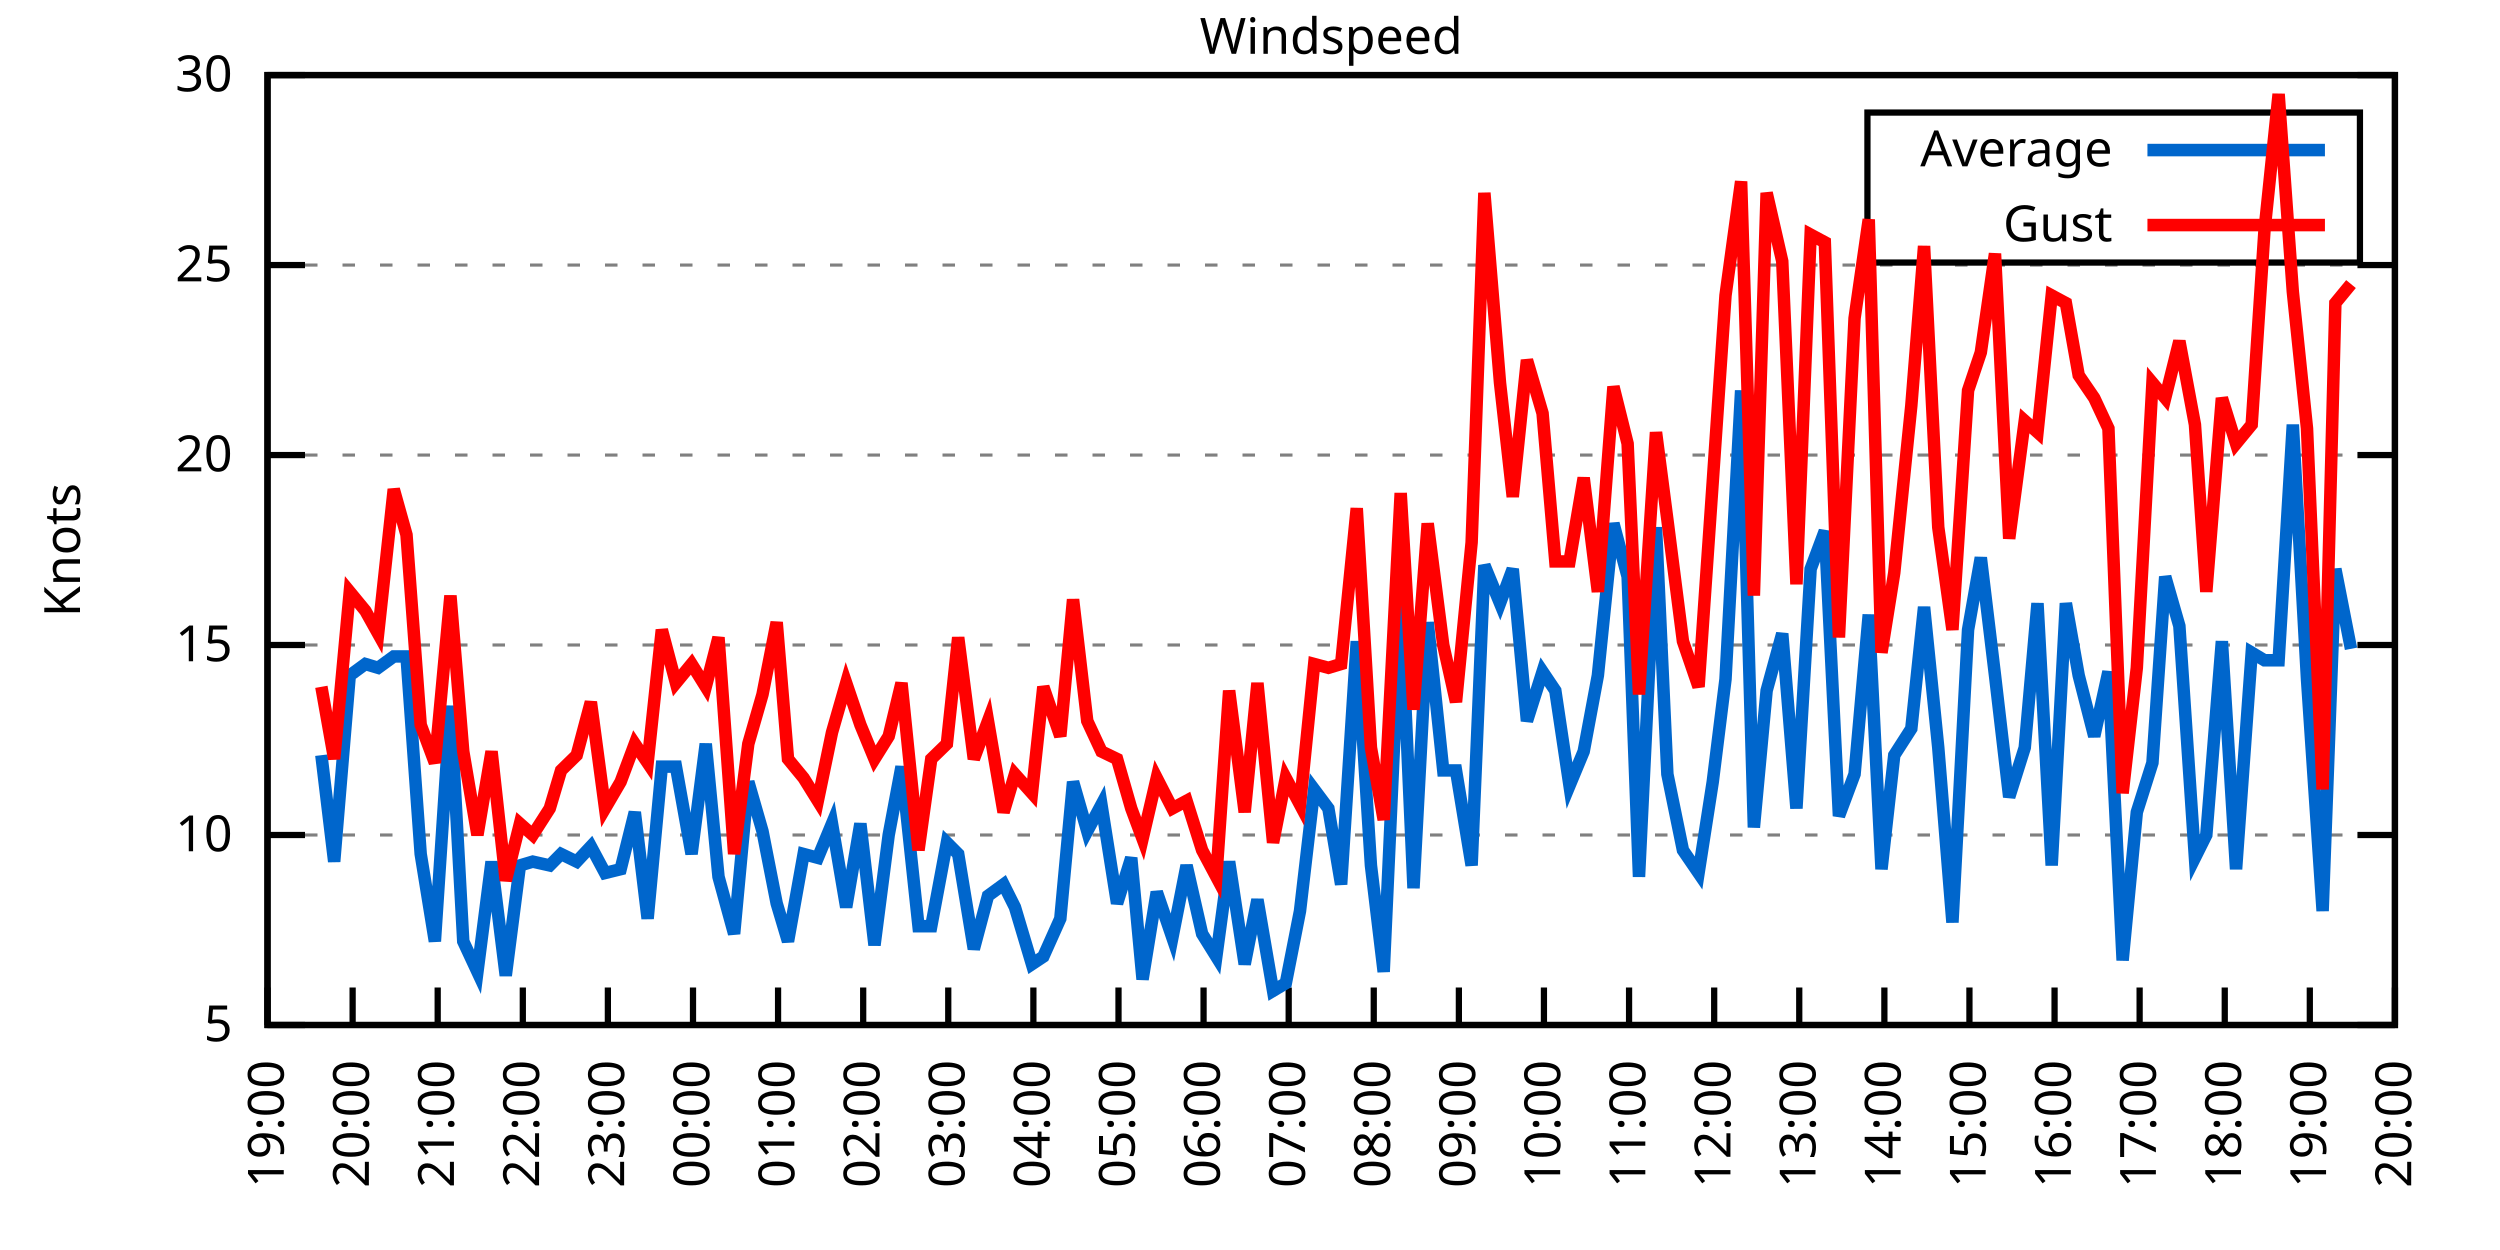
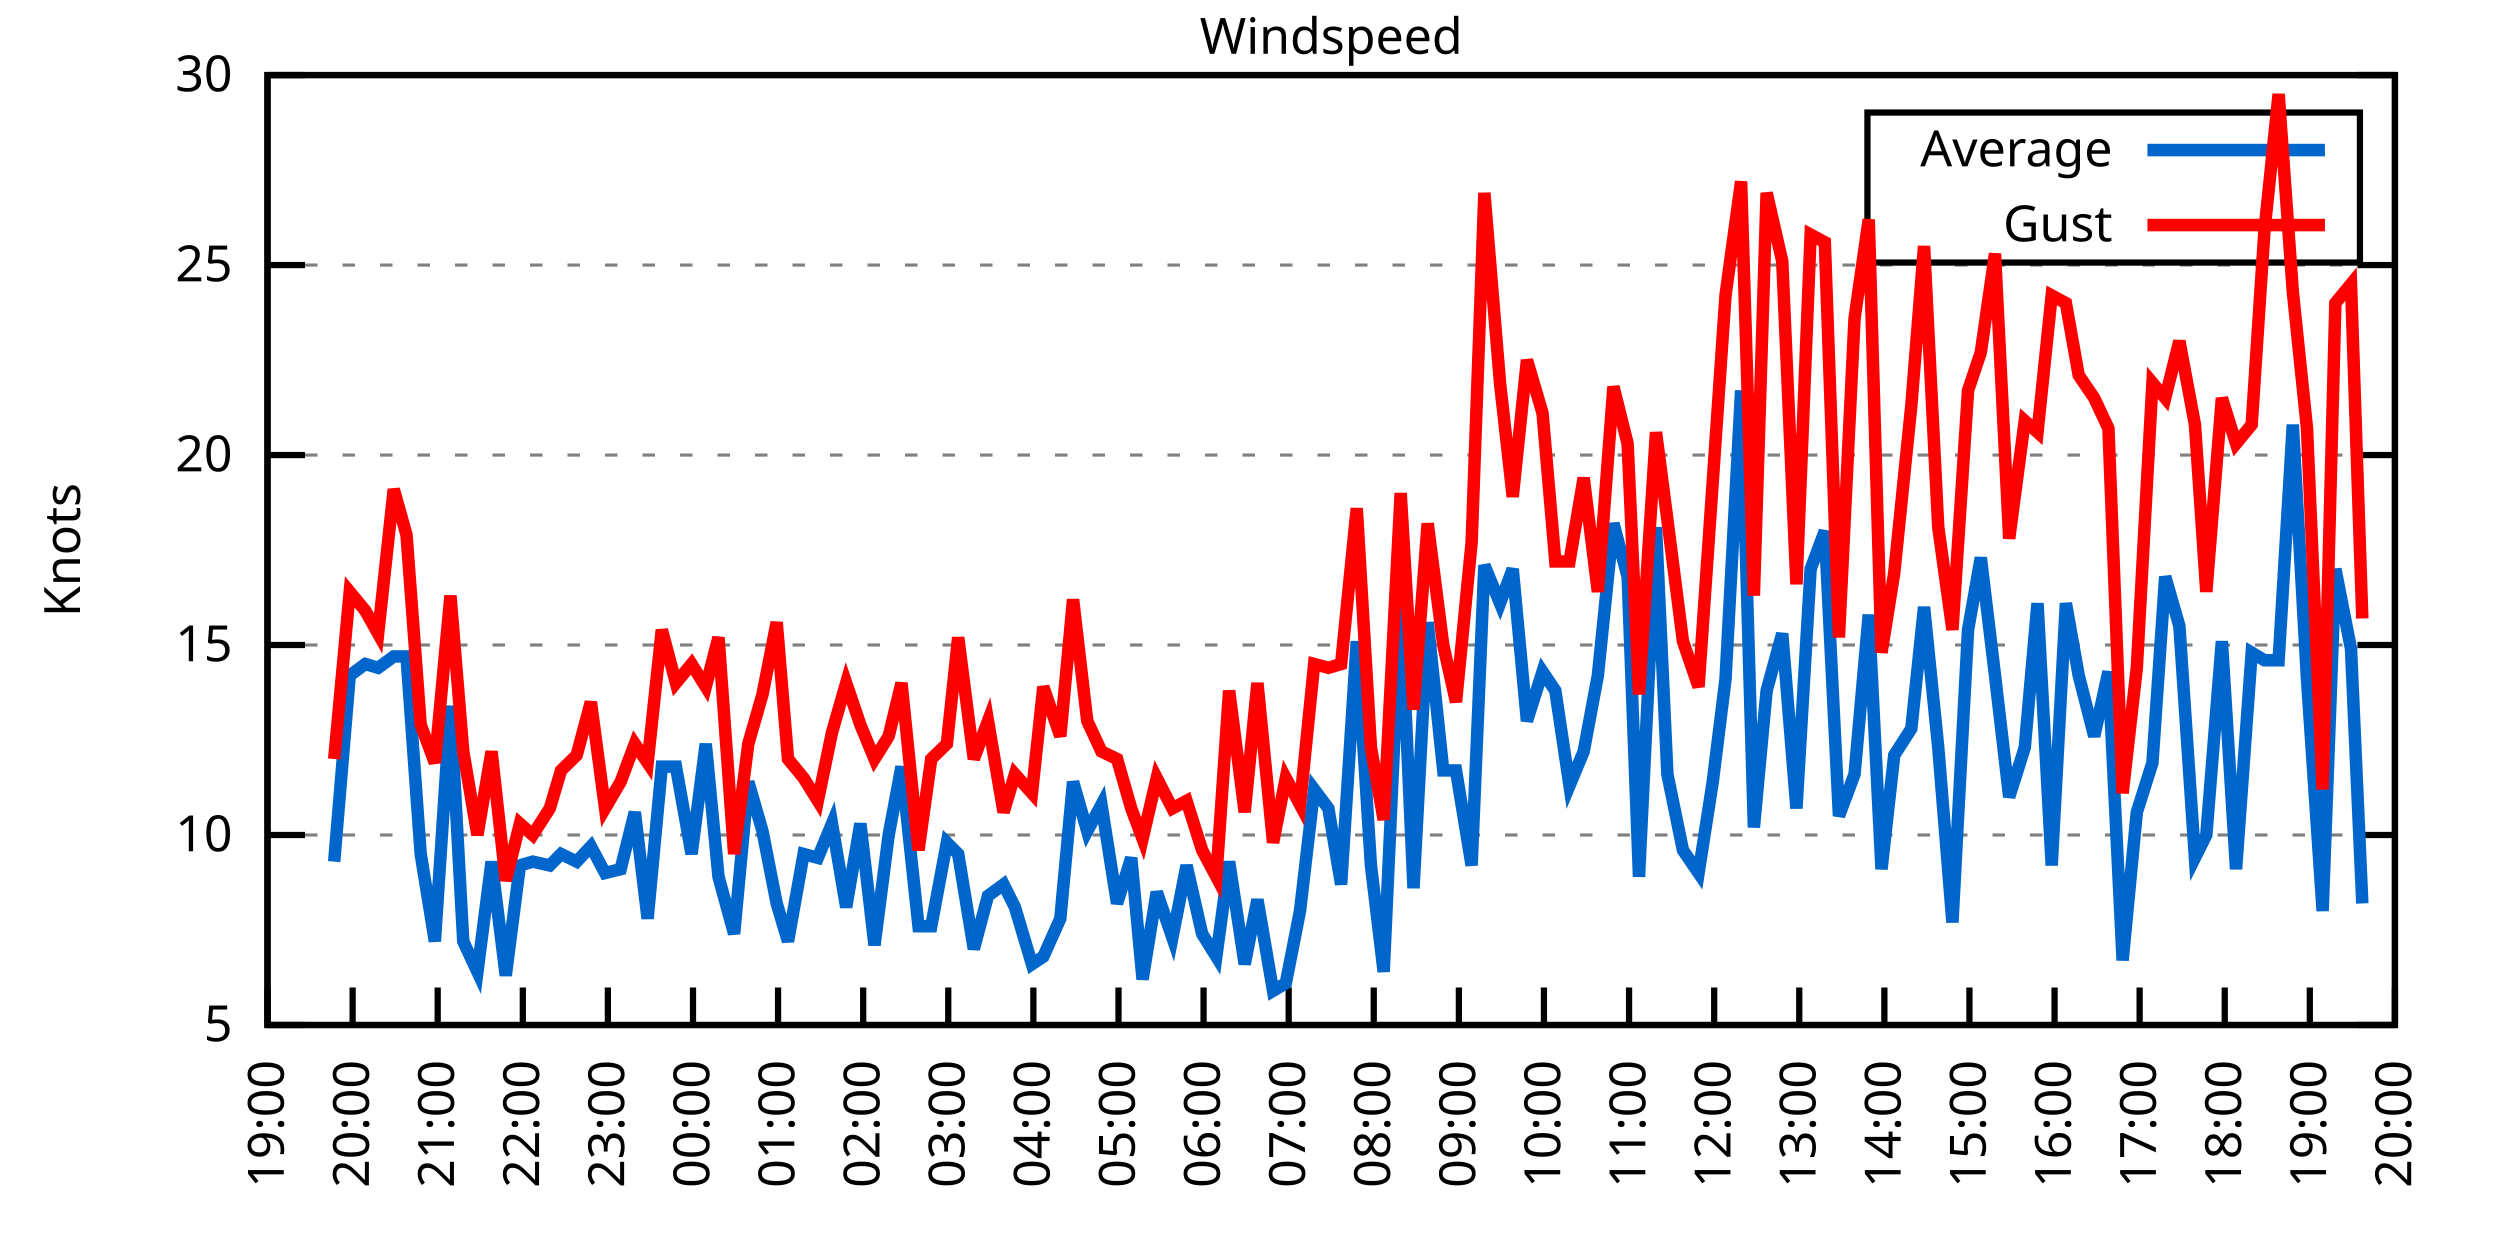
<svg xmlns="http://www.w3.org/2000/svg" xmlns:xlink="http://www.w3.org/1999/xlink" width="400" height="200" viewBox="0 0 400 200">
  <g id="gnuplot_canvas">
    <rect x="0" y="0" width="400" height="200" fill="none" />
    <defs>
      <circle id="gpDot" r="0.5" stroke-width="0.5" stroke="currentColor" />
      <path id="gpPt0" stroke-width="0.333" stroke="currentColor" d="M-1,0 h2 M0,-1 v2" />
      <path id="gpPt1" stroke-width="0.333" stroke="currentColor" d="M-1,-1 L1,1 M1,-1 L-1,1" />
      <path id="gpPt2" stroke-width="0.333" stroke="currentColor" d="M-1,0 L1,0 M0,-1 L0,1 M-1,-1 L1,1 M-1,1 L1,-1" />
      <rect id="gpPt3" stroke-width="0.333" stroke="currentColor" x="-1" y="-1" width="2" height="2" />
      <rect id="gpPt4" stroke-width="0.333" stroke="currentColor" fill="currentColor" x="-1" y="-1" width="2" height="2" />
      <circle id="gpPt5" stroke-width="0.333" stroke="currentColor" cx="0" cy="0" r="1" />
      <use xlink:href="#gpPt5" id="gpPt6" fill="currentColor" stroke="none" />
      <path id="gpPt7" stroke-width="0.333" stroke="currentColor" d="M0,-1.33 L-1.33,0.67 L1.33,0.67 z" />
      <use xlink:href="#gpPt7" id="gpPt8" fill="currentColor" stroke="none" />
      <use xlink:href="#gpPt7" id="gpPt9" stroke="currentColor" transform="rotate(180)" />
      <use xlink:href="#gpPt9" id="gpPt10" fill="currentColor" stroke="none" />
      <use xlink:href="#gpPt3" id="gpPt11" stroke="currentColor" transform="rotate(45)" />
      <use xlink:href="#gpPt11" id="gpPt12" fill="currentColor" stroke="none" />
      <path id="gpPt13" stroke-width="0.333" stroke="currentColor" d="M0,1.330 L1.265,0.411 L0.782,-1.067 L-0.782,-1.076 L-1.265,0.411 z" />
      <use xlink:href="#gpPt13" id="gpPt14" fill="currentColor" stroke="none" />
      <filter id="textbox" filterUnits="objectBoundingBox" x="0" y="0" height="1" width="1">
        <feFlood flood-color="white" flood-opacity="1" result="bgnd" />
        <feComposite in="SourceGraphic" in2="bgnd" operator="atop" />
      </filter>
      <filter id="greybox" filterUnits="objectBoundingBox" x="0" y="0" height="1" width="1">
        <feFlood flood-color="lightgrey" flood-opacity="1" result="grey" />
        <feComposite in="SourceGraphic" in2="grey" operator="atop" />
      </filter>
    </defs>
    <g fill="none" color="white" stroke="currentColor" stroke-width="1.00" stroke-linecap="butt" stroke-linejoin="miter">
</g>
    <g fill="none" color="black" stroke="currentColor" stroke-width="1.00" stroke-linecap="butt" stroke-linejoin="miter">
      <g stroke="none" shape-rendering="crispEdges">
        <polygon fill="rgb(255, 255, 255)" points="42.80,164.00 383.18,164.00 383.18,12.02 42.80,12.02 " />
      </g>
    </g>
    <g fill="none" color="black" stroke="currentColor" stroke-width="1.00" stroke-linecap="butt" stroke-linejoin="miter">
</g>
    <g fill="none" color="black" stroke="black" stroke-width="0.50" stroke-linecap="butt" stroke-linejoin="miter">
</g>
    <g fill="none" color="gray" stroke="currentColor" stroke-width="0.50" stroke-linecap="butt" stroke-linejoin="miter">
      <path stroke="gray" stroke-dasharray="2,4" class="gridline" d="M42.80,164.00 L383.19,164.00  " />
    </g>
    <g fill="none" color="gray" stroke="gray" stroke-width="1.00" stroke-linecap="butt" stroke-linejoin="miter">
</g>
    <g fill="none" color="black" stroke="currentColor" stroke-width="1.00" stroke-linecap="butt" stroke-linejoin="miter">
      <path stroke="black" d="M42.80,164.00 L48.80,164.00 M383.19,164.00 L377.19,164.00  " />
      <g transform="translate(37.20,166.60)" stroke="none" fill="black" font-family="Sans" font-size="8.00" text-anchor="end">
        <text>
          <tspan font-family="Sans"> 5</tspan>
        </text>
      </g>
    </g>
    <g fill="none" color="black" stroke="currentColor" stroke-width="1.00" stroke-linecap="butt" stroke-linejoin="miter">
</g>
    <g fill="none" color="black" stroke="black" stroke-width="0.50" stroke-linecap="butt" stroke-linejoin="miter">
</g>
    <g fill="none" color="gray" stroke="currentColor" stroke-width="0.50" stroke-linecap="butt" stroke-linejoin="miter">
      <path stroke="gray" stroke-dasharray="2,4" class="gridline" d="M42.80,133.60 L383.19,133.60  " />
    </g>
    <g fill="none" color="gray" stroke="gray" stroke-width="1.00" stroke-linecap="butt" stroke-linejoin="miter">
</g>
    <g fill="none" color="black" stroke="currentColor" stroke-width="1.00" stroke-linecap="butt" stroke-linejoin="miter">
      <path stroke="black" d="M42.80,133.60 L48.80,133.60 M383.19,133.60 L377.19,133.60  " />
      <g transform="translate(37.20,136.20)" stroke="none" fill="black" font-family="Sans" font-size="8.00" text-anchor="end">
        <text>
          <tspan font-family="Sans"> 10</tspan>
        </text>
      </g>
    </g>
    <g fill="none" color="black" stroke="currentColor" stroke-width="1.00" stroke-linecap="butt" stroke-linejoin="miter">
</g>
    <g fill="none" color="black" stroke="black" stroke-width="0.50" stroke-linecap="butt" stroke-linejoin="miter">
</g>
    <g fill="none" color="gray" stroke="currentColor" stroke-width="0.50" stroke-linecap="butt" stroke-linejoin="miter">
      <path stroke="gray" stroke-dasharray="2,4" class="gridline" d="M42.80,103.20 L383.19,103.20  " />
    </g>
    <g fill="none" color="gray" stroke="gray" stroke-width="1.00" stroke-linecap="butt" stroke-linejoin="miter">
</g>
    <g fill="none" color="black" stroke="currentColor" stroke-width="1.00" stroke-linecap="butt" stroke-linejoin="miter">
      <path stroke="black" d="M42.80,103.20 L48.80,103.20 M383.19,103.20 L377.19,103.20  " />
      <g transform="translate(37.20,105.80)" stroke="none" fill="black" font-family="Sans" font-size="8.00" text-anchor="end">
        <text>
          <tspan font-family="Sans"> 15</tspan>
        </text>
      </g>
    </g>
    <g fill="none" color="black" stroke="currentColor" stroke-width="1.00" stroke-linecap="butt" stroke-linejoin="miter">
</g>
    <g fill="none" color="black" stroke="black" stroke-width="0.50" stroke-linecap="butt" stroke-linejoin="miter">
</g>
    <g fill="none" color="gray" stroke="currentColor" stroke-width="0.50" stroke-linecap="butt" stroke-linejoin="miter">
      <path stroke="gray" stroke-dasharray="2,4" class="gridline" d="M42.80,72.81 L383.19,72.81  " />
    </g>
    <g fill="none" color="gray" stroke="gray" stroke-width="1.00" stroke-linecap="butt" stroke-linejoin="miter">
</g>
    <g fill="none" color="black" stroke="currentColor" stroke-width="1.00" stroke-linecap="butt" stroke-linejoin="miter">
      <path stroke="black" d="M42.80,72.81 L48.80,72.81 M383.19,72.81 L377.19,72.81  " />
      <g transform="translate(37.20,75.41)" stroke="none" fill="black" font-family="Sans" font-size="8.00" text-anchor="end">
        <text>
          <tspan font-family="Sans"> 20</tspan>
        </text>
      </g>
    </g>
    <g fill="none" color="black" stroke="currentColor" stroke-width="1.00" stroke-linecap="butt" stroke-linejoin="miter">
</g>
    <g fill="none" color="black" stroke="black" stroke-width="0.50" stroke-linecap="butt" stroke-linejoin="miter">
</g>
    <g fill="none" color="gray" stroke="currentColor" stroke-width="0.50" stroke-linecap="butt" stroke-linejoin="miter">
      <path stroke="gray" stroke-dasharray="2,4" class="gridline" d="M42.80,42.41 L383.19,42.41  " />
    </g>
    <g fill="none" color="gray" stroke="gray" stroke-width="1.00" stroke-linecap="butt" stroke-linejoin="miter">
</g>
    <g fill="none" color="black" stroke="currentColor" stroke-width="1.00" stroke-linecap="butt" stroke-linejoin="miter">
      <path stroke="black" d="M42.80,42.41 L48.80,42.41 M383.19,42.41 L377.19,42.41  " />
      <g transform="translate(37.20,45.01)" stroke="none" fill="black" font-family="Sans" font-size="8.00" text-anchor="end">
        <text>
          <tspan font-family="Sans"> 25</tspan>
        </text>
      </g>
    </g>
    <g fill="none" color="black" stroke="currentColor" stroke-width="1.00" stroke-linecap="butt" stroke-linejoin="miter">
</g>
    <g fill="none" color="black" stroke="black" stroke-width="0.50" stroke-linecap="butt" stroke-linejoin="miter">
</g>
    <g fill="none" color="gray" stroke="currentColor" stroke-width="0.50" stroke-linecap="butt" stroke-linejoin="miter">
      <path stroke="gray" stroke-dasharray="2,4" class="gridline" d="M42.80,12.01 L383.19,12.01  " />
    </g>
    <g fill="none" color="gray" stroke="gray" stroke-width="1.00" stroke-linecap="butt" stroke-linejoin="miter">
</g>
    <g fill="none" color="black" stroke="currentColor" stroke-width="1.00" stroke-linecap="butt" stroke-linejoin="miter">
      <path stroke="black" d="M42.80,12.01 L48.80,12.01 M383.19,12.01 L377.19,12.01  " />
      <g transform="translate(37.20,14.61)" stroke="none" fill="black" font-family="Sans" font-size="8.00" text-anchor="end">
        <text>
          <tspan font-family="Sans"> 30</tspan>
        </text>
      </g>
    </g>
    <g fill="none" color="black" stroke="currentColor" stroke-width="1.00" stroke-linecap="butt" stroke-linejoin="miter">
      <path stroke="black" d="M42.80,164.00 L42.80,158.00  " />
      <g transform="translate(45.40,169.60) rotate(270.00)" stroke="none" fill="black" font-family="Sans" font-size="8.00" text-anchor="end">
        <text>
          <tspan font-family="Sans">19:00</tspan>
        </text>
      </g>
    </g>
    <g fill="none" color="black" stroke="currentColor" stroke-width="1.00" stroke-linecap="butt" stroke-linejoin="miter">
      <path stroke="black" d="M56.42,164.00 L56.42,158.00  " />
      <g transform="translate(59.02,169.60) rotate(270.00)" stroke="none" fill="black" font-family="Sans" font-size="8.00" text-anchor="end">
        <text>
          <tspan font-family="Sans">20:00</tspan>
        </text>
      </g>
    </g>
    <g fill="none" color="black" stroke="currentColor" stroke-width="1.00" stroke-linecap="butt" stroke-linejoin="miter">
      <path stroke="black" d="M70.03,164.00 L70.03,158.00  " />
      <g transform="translate(72.63,169.60) rotate(270.00)" stroke="none" fill="black" font-family="Sans" font-size="8.00" text-anchor="end">
        <text>
          <tspan font-family="Sans">21:00</tspan>
        </text>
      </g>
    </g>
    <g fill="none" color="black" stroke="currentColor" stroke-width="1.00" stroke-linecap="butt" stroke-linejoin="miter">
      <path stroke="black" d="M83.65,164.00 L83.65,158.00  " />
      <g transform="translate(86.25,169.60) rotate(270.00)" stroke="none" fill="black" font-family="Sans" font-size="8.00" text-anchor="end">
        <text>
          <tspan font-family="Sans">22:00</tspan>
        </text>
      </g>
    </g>
    <g fill="none" color="black" stroke="currentColor" stroke-width="1.00" stroke-linecap="butt" stroke-linejoin="miter">
      <path stroke="black" d="M97.26,164.00 L97.26,158.00  " />
      <g transform="translate(99.86,169.60) rotate(270.00)" stroke="none" fill="black" font-family="Sans" font-size="8.00" text-anchor="end">
        <text>
          <tspan font-family="Sans">23:00</tspan>
        </text>
      </g>
    </g>
    <g fill="none" color="black" stroke="currentColor" stroke-width="1.00" stroke-linecap="butt" stroke-linejoin="miter">
      <path stroke="black" d="M110.88,164.00 L110.88,158.00  " />
      <g transform="translate(113.48,169.60) rotate(270.00)" stroke="none" fill="black" font-family="Sans" font-size="8.00" text-anchor="end">
        <text>
          <tspan font-family="Sans">00:00</tspan>
        </text>
      </g>
    </g>
    <g fill="none" color="black" stroke="currentColor" stroke-width="1.00" stroke-linecap="butt" stroke-linejoin="miter">
      <path stroke="black" d="M124.49,164.00 L124.49,158.00  " />
      <g transform="translate(127.09,169.60) rotate(270.00)" stroke="none" fill="black" font-family="Sans" font-size="8.00" text-anchor="end">
        <text>
          <tspan font-family="Sans">01:00</tspan>
        </text>
      </g>
    </g>
    <g fill="none" color="black" stroke="currentColor" stroke-width="1.00" stroke-linecap="butt" stroke-linejoin="miter">
      <path stroke="black" d="M138.11,164.00 L138.11,158.00  " />
      <g transform="translate(140.71,169.60) rotate(270.00)" stroke="none" fill="black" font-family="Sans" font-size="8.00" text-anchor="end">
        <text>
          <tspan font-family="Sans">02:00</tspan>
        </text>
      </g>
    </g>
    <g fill="none" color="black" stroke="currentColor" stroke-width="1.00" stroke-linecap="butt" stroke-linejoin="miter">
      <path stroke="black" d="M151.72,164.00 L151.72,158.00  " />
      <g transform="translate(154.32,169.60) rotate(270.00)" stroke="none" fill="black" font-family="Sans" font-size="8.00" text-anchor="end">
        <text>
          <tspan font-family="Sans">03:00</tspan>
        </text>
      </g>
    </g>
    <g fill="none" color="black" stroke="currentColor" stroke-width="1.00" stroke-linecap="butt" stroke-linejoin="miter">
      <path stroke="black" d="M165.34,164.00 L165.34,158.00  " />
      <g transform="translate(167.94,169.60) rotate(270.00)" stroke="none" fill="black" font-family="Sans" font-size="8.00" text-anchor="end">
        <text>
          <tspan font-family="Sans">04:00</tspan>
        </text>
      </g>
    </g>
    <g fill="none" color="black" stroke="currentColor" stroke-width="1.00" stroke-linecap="butt" stroke-linejoin="miter">
      <path stroke="black" d="M178.96,164.00 L178.96,158.00  " />
      <g transform="translate(181.56,169.60) rotate(270.00)" stroke="none" fill="black" font-family="Sans" font-size="8.00" text-anchor="end">
        <text>
          <tspan font-family="Sans">05:00</tspan>
        </text>
      </g>
    </g>
    <g fill="none" color="black" stroke="currentColor" stroke-width="1.00" stroke-linecap="butt" stroke-linejoin="miter">
      <path stroke="black" d="M192.57,164.00 L192.57,158.00  " />
      <g transform="translate(195.17,169.60) rotate(270.00)" stroke="none" fill="black" font-family="Sans" font-size="8.00" text-anchor="end">
        <text>
          <tspan font-family="Sans">06:00</tspan>
        </text>
      </g>
    </g>
    <g fill="none" color="black" stroke="currentColor" stroke-width="1.00" stroke-linecap="butt" stroke-linejoin="miter">
      <path stroke="black" d="M206.19,164.00 L206.19,158.00  " />
      <g transform="translate(208.79,169.60) rotate(270.00)" stroke="none" fill="black" font-family="Sans" font-size="8.00" text-anchor="end">
        <text>
          <tspan font-family="Sans">07:00</tspan>
        </text>
      </g>
    </g>
    <g fill="none" color="black" stroke="currentColor" stroke-width="1.00" stroke-linecap="butt" stroke-linejoin="miter">
      <path stroke="black" d="M219.80,164.00 L219.80,158.00  " />
      <g transform="translate(222.40,169.60) rotate(270.00)" stroke="none" fill="black" font-family="Sans" font-size="8.00" text-anchor="end">
        <text>
          <tspan font-family="Sans">08:00</tspan>
        </text>
      </g>
    </g>
    <g fill="none" color="black" stroke="currentColor" stroke-width="1.00" stroke-linecap="butt" stroke-linejoin="miter">
      <path stroke="black" d="M233.42,164.00 L233.42,158.00  " />
      <g transform="translate(236.02,169.60) rotate(270.00)" stroke="none" fill="black" font-family="Sans" font-size="8.00" text-anchor="end">
        <text>
          <tspan font-family="Sans">09:00</tspan>
        </text>
      </g>
    </g>
    <g fill="none" color="black" stroke="currentColor" stroke-width="1.00" stroke-linecap="butt" stroke-linejoin="miter">
      <path stroke="black" d="M247.03,164.00 L247.03,158.00  " />
      <g transform="translate(249.63,169.60) rotate(270.00)" stroke="none" fill="black" font-family="Sans" font-size="8.00" text-anchor="end">
        <text>
          <tspan font-family="Sans">10:00</tspan>
        </text>
      </g>
    </g>
    <g fill="none" color="black" stroke="currentColor" stroke-width="1.00" stroke-linecap="butt" stroke-linejoin="miter">
      <path stroke="black" d="M260.65,164.00 L260.65,158.00  " />
      <g transform="translate(263.25,169.60) rotate(270.00)" stroke="none" fill="black" font-family="Sans" font-size="8.00" text-anchor="end">
        <text>
          <tspan font-family="Sans">11:00</tspan>
        </text>
      </g>
    </g>
    <g fill="none" color="black" stroke="currentColor" stroke-width="1.00" stroke-linecap="butt" stroke-linejoin="miter">
      <path stroke="black" d="M274.27,164.00 L274.27,158.00  " />
      <g transform="translate(276.87,169.60) rotate(270.00)" stroke="none" fill="black" font-family="Sans" font-size="8.00" text-anchor="end">
        <text>
          <tspan font-family="Sans">12:00</tspan>
        </text>
      </g>
    </g>
    <g fill="none" color="black" stroke="currentColor" stroke-width="1.00" stroke-linecap="butt" stroke-linejoin="miter">
      <path stroke="black" d="M287.88,164.00 L287.88,158.00  " />
      <g transform="translate(290.48,169.60) rotate(270.00)" stroke="none" fill="black" font-family="Sans" font-size="8.00" text-anchor="end">
        <text>
          <tspan font-family="Sans">13:00</tspan>
        </text>
      </g>
    </g>
    <g fill="none" color="black" stroke="currentColor" stroke-width="1.00" stroke-linecap="butt" stroke-linejoin="miter">
      <path stroke="black" d="M301.50,164.00 L301.50,158.00  " />
      <g transform="translate(304.10,169.60) rotate(270.00)" stroke="none" fill="black" font-family="Sans" font-size="8.00" text-anchor="end">
        <text>
          <tspan font-family="Sans">14:00</tspan>
        </text>
      </g>
    </g>
    <g fill="none" color="black" stroke="currentColor" stroke-width="1.00" stroke-linecap="butt" stroke-linejoin="miter">
      <path stroke="black" d="M315.11,164.00 L315.11,158.00  " />
      <g transform="translate(317.71,169.60) rotate(270.00)" stroke="none" fill="black" font-family="Sans" font-size="8.00" text-anchor="end">
        <text>
          <tspan font-family="Sans">15:00</tspan>
        </text>
      </g>
    </g>
    <g fill="none" color="black" stroke="currentColor" stroke-width="1.00" stroke-linecap="butt" stroke-linejoin="miter">
      <path stroke="black" d="M328.73,164.00 L328.73,158.00  " />
      <g transform="translate(331.33,169.60) rotate(270.00)" stroke="none" fill="black" font-family="Sans" font-size="8.00" text-anchor="end">
        <text>
          <tspan font-family="Sans">16:00</tspan>
        </text>
      </g>
    </g>
    <g fill="none" color="black" stroke="currentColor" stroke-width="1.00" stroke-linecap="butt" stroke-linejoin="miter">
      <path stroke="black" d="M342.34,164.00 L342.34,158.00  " />
      <g transform="translate(344.94,169.60) rotate(270.00)" stroke="none" fill="black" font-family="Sans" font-size="8.00" text-anchor="end">
        <text>
          <tspan font-family="Sans">17:00</tspan>
        </text>
      </g>
    </g>
    <g fill="none" color="black" stroke="currentColor" stroke-width="1.00" stroke-linecap="butt" stroke-linejoin="miter">
      <path stroke="black" d="M355.96,164.00 L355.96,158.00  " />
      <g transform="translate(358.56,169.60) rotate(270.00)" stroke="none" fill="black" font-family="Sans" font-size="8.00" text-anchor="end">
        <text>
          <tspan font-family="Sans">18:00</tspan>
        </text>
      </g>
    </g>
    <g fill="none" color="black" stroke="currentColor" stroke-width="1.00" stroke-linecap="butt" stroke-linejoin="miter">
      <path stroke="black" d="M369.57,164.00 L369.57,158.00  " />
      <g transform="translate(372.17,169.60) rotate(270.00)" stroke="none" fill="black" font-family="Sans" font-size="8.00" text-anchor="end">
        <text>
          <tspan font-family="Sans">19:00</tspan>
        </text>
      </g>
    </g>
    <g fill="none" color="black" stroke="currentColor" stroke-width="1.00" stroke-linecap="butt" stroke-linejoin="miter">
      <path stroke="black" d="M383.19,164.00 L383.19,158.00  " />
      <g transform="translate(385.79,169.60) rotate(270.00)" stroke="none" fill="black" font-family="Sans" font-size="8.00" text-anchor="end">
        <text>
          <tspan font-family="Sans">20:00</tspan>
        </text>
      </g>
    </g>
    <g fill="none" color="black" stroke="currentColor" stroke-width="1.00" stroke-linecap="butt" stroke-linejoin="miter">
</g>
    <g fill="none" color="black" stroke="currentColor" stroke-width="1.00" stroke-linecap="butt" stroke-linejoin="miter">
      <path stroke="black" d="M42.80,12.01 L42.80,164.00 L383.19,164.00 L383.19,12.01 L42.80,12.01 Z  " />
    </g>
    <g fill="none" color="black" stroke="currentColor" stroke-width="1.00" stroke-linecap="butt" stroke-linejoin="miter">
</g>
    <g fill="none" color="black" stroke="currentColor" stroke-width="1.00" stroke-linecap="butt" stroke-linejoin="miter">
      <path stroke="black" d="M298.79,42.01 L298.79,18.01 L377.59,18.01 L377.59,42.01 L298.79,42.01 Z  " />
    </g>
    <g id="Windspeed_plot_1">
      <g fill="none" color="white" stroke="black" stroke-width="2.00" stroke-linecap="butt" stroke-linejoin="miter">
</g>
      <g fill="none" color="black" stroke="currentColor" stroke-width="2.00" stroke-linecap="butt" stroke-linejoin="miter">
        <g transform="translate(337.99,26.61)" stroke="none" fill="black" font-family="Sans" font-size="8.00" text-anchor="end">
          <text>
            <tspan font-family="Sans">Average</tspan>
          </text>
        </g>
      </g>
      <g fill="none" color="black" stroke="currentColor" stroke-width="2.00" stroke-linecap="butt" stroke-linejoin="miter">
-         <path stroke="rgb(  0, 102, 204)" d="M343.59,24.01 L371.99,24.01 M51.42,120.83 L53.47,137.86 L55.96,108.07 L58.46,106.24 L60.50,106.85 L63.00,105.03   L65.04,105.03 L67.31,136.64 L69.58,150.62 L72.07,112.93 L74.12,150.62 L76.39,155.49 L78.65,137.86 L80.92,156.10   L83.19,138.47 L85.24,137.86 L87.96,138.47 L89.77,136.64 L92.27,137.86 L94.54,135.43 L96.81,139.68 L99.30,139.07   L101.57,129.95 L103.62,146.98 L105.89,122.66 L108.15,122.66 L110.65,136.64 L112.92,119.01 L114.96,140.29 L117.46,149.41   L119.73,125.09 L122.00,132.99 L124.27,144.55 L126.08,150.62 L128.58,136.64 L130.85,137.25 L133.12,131.78 L135.39,145.15   L137.66,131.78 L139.92,151.23 L142.19,133.60 L144.24,122.66 L146.96,148.19 L149.00,148.19 L151.50,134.82 L153.31,136.64   L155.81,151.84 L158.08,143.33 L160.57,141.51 L162.39,145.15 L165.11,154.27 L166.93,153.06 L169.65,146.98 L171.69,125.09   L173.96,132.99 L176.23,128.74 L178.73,144.55 L181.00,137.25 L182.81,156.70 L185.08,142.72 L187.58,150.02 L189.85,138.47   L192.34,149.41 L194.61,153.06 L196.66,137.86 L199.15,154.27 L201.19,143.94 L203.69,158.53 L205.73,157.31 L208.00,145.76   L210.27,126.31 L212.54,129.35 L214.58,141.51 L217.08,102.60 L219.35,138.47 L221.39,155.49 L224.11,95.91 L226.16,142.11   L228.43,99.56 L230.92,123.27 L232.96,123.27 L235.46,138.47 L237.50,90.44 L240.00,96.52 L242.04,91.04 L244.31,115.36   L246.81,107.46 L248.85,110.50 L251.12,125.70 L253.39,120.23 L255.66,108.07 L258.15,83.75 L260.42,92.26 L262.24,140.29   L264.96,84.36 L266.78,123.87 L269.27,136.03 L271.77,139.68 L274.04,125.09 L276.08,108.68 L278.58,62.47 L280.62,132.39   L282.66,110.50 L285.16,101.38 L287.43,129.35 L289.70,91.04 L291.97,84.97 L294.23,130.56 L296.73,123.87 L299.00,98.34   L301.04,139.07 L303.08,120.83 L305.81,116.58 L307.85,97.12 L310.12,119.62 L312.39,147.59 L314.89,100.77 L316.93,89.22   L319.20,108.07 L321.47,127.52 L323.96,119.62 L326.00,96.52 L328.27,138.47 L330.54,96.52 L332.59,108.07 L335.08,117.80   L337.35,107.46 L339.62,153.66 L341.89,129.95 L344.39,122.05 L346.43,92.26 L348.70,100.16 L351.19,137.25 L353.01,133.60   L355.50,102.60 L357.77,139.07 L360.27,104.42 L362.31,105.64 L364.58,105.64 L366.85,67.94 L369.12,108.68 L371.62,145.76   L373.66,91.04 L376.16,103.81  " />
+         <path stroke="rgb(  0, 102, 204)" d="M343.59,24.01 L371.99,24.01 M53.47,137.86 L55.96,108.07 L58.46,106.24 L60.50,106.85 L63.00,105.03 L65.04,105.03   L67.31,136.64 L69.58,150.62 L72.07,112.93 L74.12,150.62 L76.39,155.49 L78.65,137.86 L80.92,156.10 L83.19,138.47   L85.24,137.86 L87.96,138.47 L89.77,136.64 L92.27,137.86 L94.54,135.43 L96.81,139.68 L99.30,139.07 L101.57,129.95   L103.62,146.98 L105.89,122.66 L108.15,122.66 L110.65,136.64 L112.92,119.01 L114.96,140.29 L117.46,149.41 L119.73,125.09   L122.00,132.99 L124.27,144.55 L126.08,150.62 L128.58,136.64 L130.85,137.25 L133.12,131.78 L135.39,145.15 L137.66,131.78   L139.92,151.23 L142.19,133.60 L144.24,122.66 L146.96,148.19 L149.00,148.19 L151.50,134.82 L153.31,136.64 L155.81,151.84   L158.08,143.33 L160.57,141.51 L162.39,145.15 L165.11,154.27 L166.93,153.06 L169.65,146.98 L171.69,125.09 L173.96,132.99   L176.23,128.74 L178.73,144.55 L181.00,137.25 L182.81,156.70 L185.08,142.72 L187.58,150.02 L189.85,138.47 L192.34,149.41   L194.61,153.06 L196.66,137.86 L199.15,154.27 L201.19,143.94 L203.69,158.53 L205.73,157.31 L208.00,145.76 L210.27,126.31   L212.54,129.35 L214.58,141.51 L217.08,102.60 L219.35,138.47 L221.39,155.49 L224.11,95.91 L226.16,142.11 L228.43,99.56   L230.92,123.27 L232.96,123.27 L235.46,138.47 L237.50,90.44 L240.00,96.52 L242.04,91.04 L244.31,115.36 L246.81,107.46   L248.85,110.50 L251.12,125.70 L253.39,120.23 L255.66,108.07 L258.15,83.75 L260.42,92.26 L262.24,140.29 L264.96,84.36   L266.78,123.87 L269.27,136.03 L271.77,139.68 L274.04,125.09 L276.08,108.68 L278.58,62.47 L280.62,132.39 L282.66,110.50   L285.16,101.38 L287.43,129.35 L289.70,91.04 L291.97,84.97 L294.23,130.56 L296.73,123.87 L299.00,98.34 L301.04,139.07   L303.08,120.83 L305.81,116.58 L307.85,97.12 L310.12,119.62 L312.39,147.59 L314.89,100.77 L316.93,89.22 L319.20,108.07   L321.47,127.52 L323.96,119.62 L326.00,96.52 L328.27,138.47 L330.54,96.52 L332.59,108.07 L335.08,117.80 L337.35,107.46   L339.62,153.66 L341.89,129.95 L344.39,122.05 L346.43,92.26 L348.70,100.16 L351.19,137.25 L353.01,133.60 L355.50,102.60   L357.77,139.07 L360.27,104.42 L362.31,105.64 L364.58,105.64 L366.85,67.94 L369.12,108.68 L371.62,145.76 L373.66,91.04   L376.16,103.81 L377.97,144.55  " />
      </g>
    </g>
    <g id="Windspeed_plot_2">
      <g fill="none" color="black" stroke="currentColor" stroke-width="2.00" stroke-linecap="butt" stroke-linejoin="miter">
        <g transform="translate(337.99,38.61)" stroke="none" fill="black" font-family="Sans" font-size="8.00" text-anchor="end">
          <text>
            <tspan font-family="Sans">Gust</tspan>
          </text>
        </g>
      </g>
      <g fill="none" color="black" stroke="currentColor" stroke-width="2.00" stroke-linecap="butt" stroke-linejoin="miter">
-         <path stroke="rgb(255,   0,   0)" d="M343.59,36.01 L371.99,36.01 M51.42,109.89 L53.47,121.44 L55.96,94.69 L58.46,97.73 L60.50,101.38 L63.00,78.28   L65.04,85.57 L67.31,115.97 L69.58,122.05 L72.07,95.30 L74.12,120.23 L76.39,133.60 L78.65,120.23 L80.92,140.90   L83.19,131.78 L85.24,133.60 L87.96,129.35 L89.77,123.27 L92.27,120.83 L94.54,112.32 L96.81,129.35 L99.30,125.09   L101.57,119.01 L103.62,122.05 L105.89,100.77 L108.15,109.28 L110.65,106.24 L112.92,109.89 L114.96,101.99 L117.46,136.64   L119.73,119.01 L122.00,111.11 L124.27,99.56 L126.08,121.44 L128.58,124.48 L130.85,128.13 L133.12,117.19 L135.39,109.28   L137.66,115.97 L139.92,121.44 L142.19,117.80 L144.24,109.28 L146.96,136.03 L149.00,121.44 L151.50,119.01 L153.31,101.99   L155.81,121.44 L158.08,115.36 L160.57,129.95 L162.39,123.87 L165.11,126.91 L166.93,109.89 L169.65,117.80 L171.69,95.91   L173.96,115.36 L176.23,120.23 L178.73,121.44 L181.00,129.35 L182.81,134.21 L185.08,124.48 L187.58,129.35 L189.85,128.13   L192.34,136.03 L194.61,140.29 L196.66,110.50 L199.15,129.95 L201.19,109.28 L203.69,134.82 L205.73,124.48 L208.00,128.74   L210.27,106.24 L212.54,106.85 L214.58,106.24 L217.08,81.32 L219.35,119.62 L221.39,131.17 L224.11,78.89 L226.16,113.54   L228.43,83.75 L230.92,103.20 L232.96,112.32 L235.46,86.79 L237.50,30.86 L240.00,61.25 L242.04,79.49 L244.31,57.61   L246.81,66.12 L248.85,89.83 L251.12,89.83 L253.39,76.45 L255.66,94.69 L258.15,61.86 L260.42,70.98 L262.24,111.11   L264.96,69.16 L266.78,83.14 L269.27,102.60 L271.77,109.89 L274.04,77.06 L276.08,47.27 L278.58,29.03 L280.62,95.30   L282.66,30.86 L285.16,41.80 L287.43,93.48 L289.70,37.54 L291.97,38.76 L294.23,101.99 L296.73,50.92 L299.00,35.11   L301.04,104.42 L303.08,91.65 L305.81,64.90 L307.85,39.37 L310.12,84.36 L312.39,100.77 L314.89,62.47 L316.93,56.39   L319.20,40.58 L321.47,86.18 L323.96,67.33 L326.00,69.16 L328.27,47.27 L330.54,48.49 L332.59,60.04 L335.08,63.69   L337.35,68.55 L339.62,126.91 L341.89,106.85 L344.39,61.25 L346.43,63.69 L348.70,54.57 L351.19,67.94 L353.01,94.69   L355.50,63.69 L357.77,70.98 L360.27,67.94 L362.31,36.94 L364.58,15.05 L366.85,46.66 L369.12,68.55 L371.62,126.31   L373.66,48.49 L376.16,45.45  " />
+         <path stroke="rgb(255,   0,   0)" d="M343.59,36.01 L371.99,36.01 M53.47,121.44 L55.96,94.69 L58.46,97.73 L60.50,101.38 L63.00,78.28 L65.04,85.57   L67.31,115.97 L69.58,122.05 L72.07,95.30 L74.12,120.23 L76.39,133.60 L78.65,120.23 L80.92,140.90 L83.19,131.78   L85.24,133.60 L87.96,129.35 L89.77,123.27 L92.27,120.83 L94.54,112.32 L96.81,129.35 L99.30,125.09 L101.57,119.01   L103.62,122.05 L105.89,100.77 L108.15,109.28 L110.65,106.24 L112.92,109.89 L114.96,101.99 L117.46,136.64 L119.73,119.01   L122.00,111.11 L124.27,99.56 L126.08,121.44 L128.58,124.48 L130.85,128.13 L133.12,117.19 L135.39,109.28 L137.66,115.97   L139.92,121.44 L142.19,117.80 L144.24,109.28 L146.96,136.03 L149.00,121.44 L151.50,119.01 L153.31,101.99 L155.81,121.44   L158.08,115.36 L160.57,129.95 L162.39,123.87 L165.11,126.91 L166.93,109.89 L169.65,117.80 L171.69,95.91 L173.96,115.36   L176.23,120.23 L178.73,121.44 L181.00,129.35 L182.81,134.21 L185.08,124.48 L187.58,129.35 L189.85,128.13 L192.34,136.03   L194.61,140.29 L196.66,110.50 L199.15,129.95 L201.19,109.28 L203.69,134.82 L205.73,124.48 L208.00,128.74 L210.27,106.24   L212.54,106.85 L214.58,106.24 L217.08,81.32 L219.35,119.62 L221.39,131.17 L224.11,78.89 L226.16,113.54 L228.43,83.75   L230.92,103.20 L232.96,112.32 L235.46,86.79 L237.50,30.86 L240.00,61.25 L242.04,79.49 L244.31,57.61 L246.81,66.12   L248.85,89.83 L251.12,89.83 L253.39,76.45 L255.66,94.69 L258.15,61.86 L260.42,70.98 L262.24,111.11 L264.96,69.16   L266.78,83.14 L269.27,102.60 L271.77,109.89 L274.04,77.06 L276.08,47.27 L278.58,29.03 L280.62,95.30 L282.66,30.86   L285.16,41.80 L287.43,93.48 L289.70,37.54 L291.97,38.76 L294.23,101.99 L296.73,50.92 L299.00,35.11 L301.04,104.42   L303.08,91.65 L305.81,64.90 L307.85,39.37 L310.12,84.36 L312.39,100.77 L314.89,62.47 L316.93,56.39 L319.20,40.58   L321.47,86.18 L323.96,67.33 L326.00,69.16 L328.27,47.27 L330.54,48.49 L332.59,60.04 L335.08,63.69 L337.35,68.55   L339.62,126.91 L341.89,106.85 L344.39,61.25 L346.43,63.69 L348.70,54.57 L351.19,67.94 L353.01,94.69 L355.50,63.69   L357.77,70.98 L360.27,67.94 L362.31,36.94 L364.58,15.05 L366.85,46.66 L369.12,68.55 L371.62,126.31 L373.66,48.49   L376.16,45.45 L377.97,98.95  " />
      </g>
    </g>
    <g fill="none" color="black" stroke="currentColor" stroke-width="2.00" stroke-linecap="butt" stroke-linejoin="miter">
</g>
    <g fill="none" color="black" stroke="black" stroke-width="1.00" stroke-linecap="butt" stroke-linejoin="miter">
</g>
    <g fill="none" color="black" stroke="currentColor" stroke-width="1.00" stroke-linecap="butt" stroke-linejoin="miter">
      <path stroke="black" d="M42.80,12.01 L42.80,164.00 L383.19,164.00 L383.19,12.01 L42.80,12.01 Z  " />
      <g transform="translate(12.80,88.01) rotate(270.00)" stroke="none" fill="black" font-family="Sans" font-size="8.00" text-anchor="middle">
        <text>
          <tspan font-family="Sans">Knots</tspan>
        </text>
      </g>
    </g>
    <g fill="none" color="black" stroke="currentColor" stroke-width="1.00" stroke-linecap="butt" stroke-linejoin="miter">
</g>
    <g fill="none" color="black" stroke="currentColor" stroke-width="1.00" stroke-linecap="butt" stroke-linejoin="miter">
      <g transform="translate(212.99,8.61)" stroke="none" fill="black" font-family="Sans" font-size="8.00" text-anchor="middle">
        <text>
          <tspan font-family="Sans">Windspeed</tspan>
        </text>
      </g>
    </g>
    <g fill="none" color="black" stroke="currentColor" stroke-width="1.00" stroke-linecap="butt" stroke-linejoin="miter">
</g>
  </g>
</svg>
